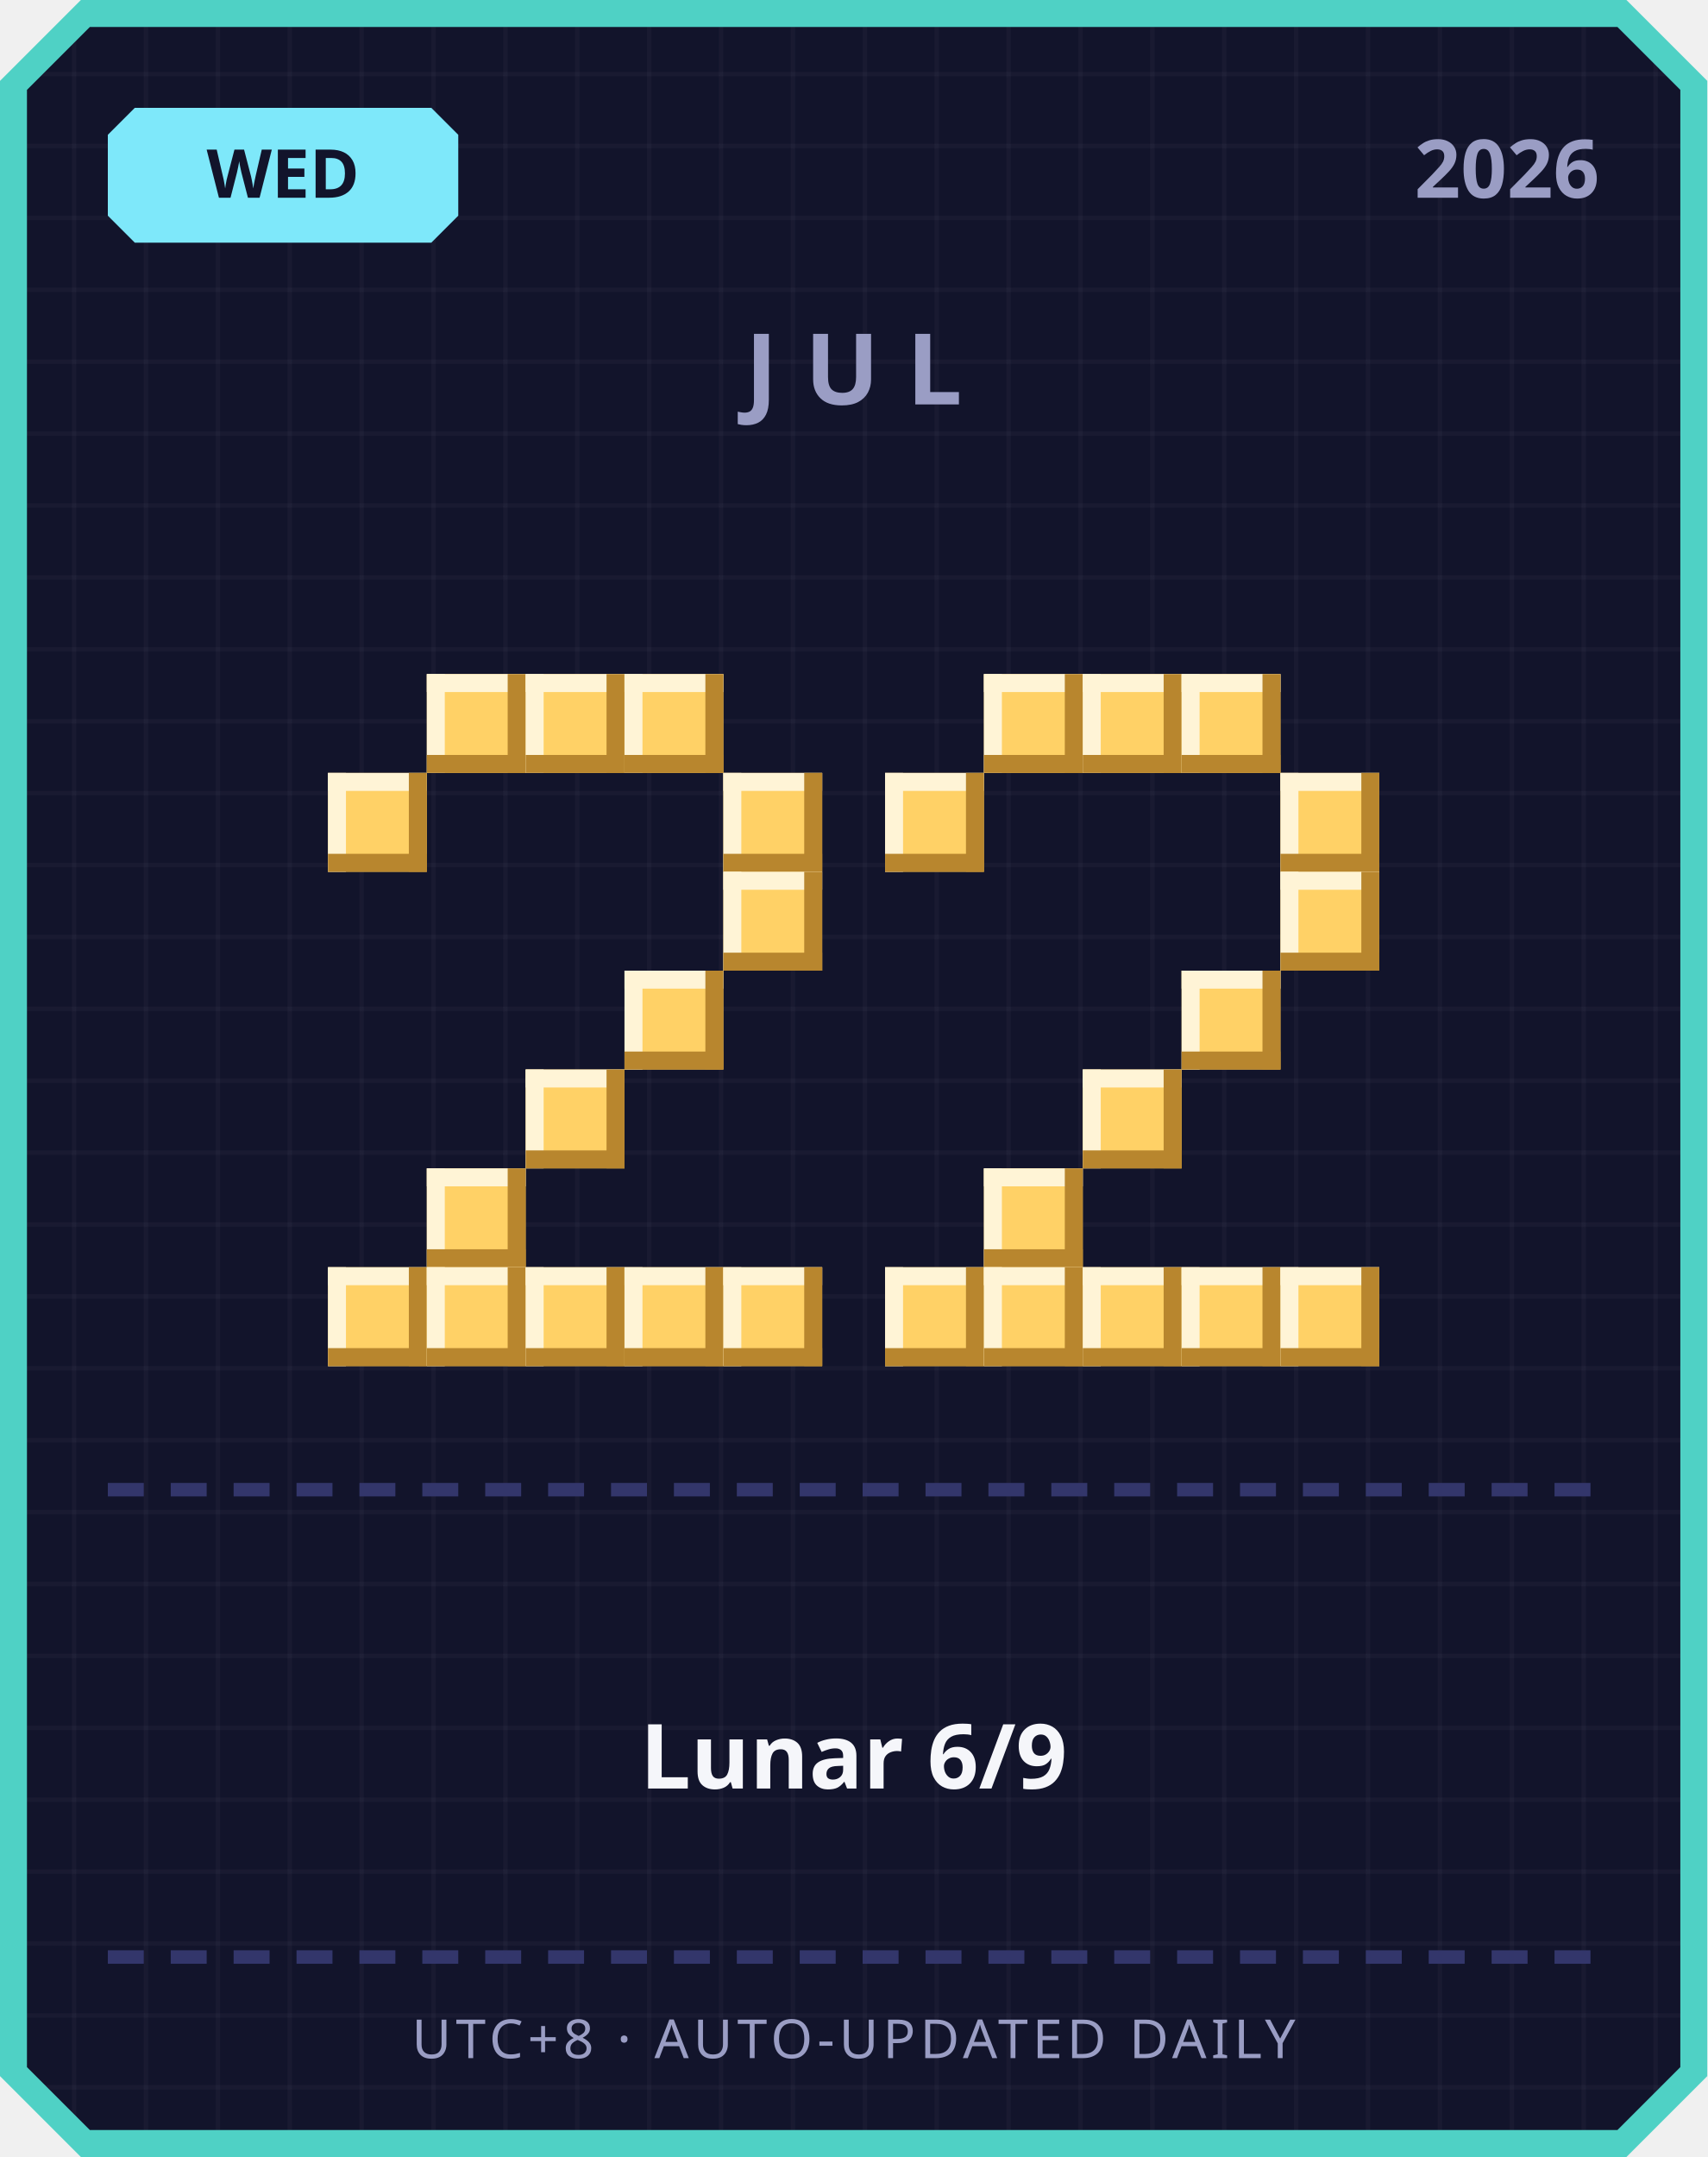
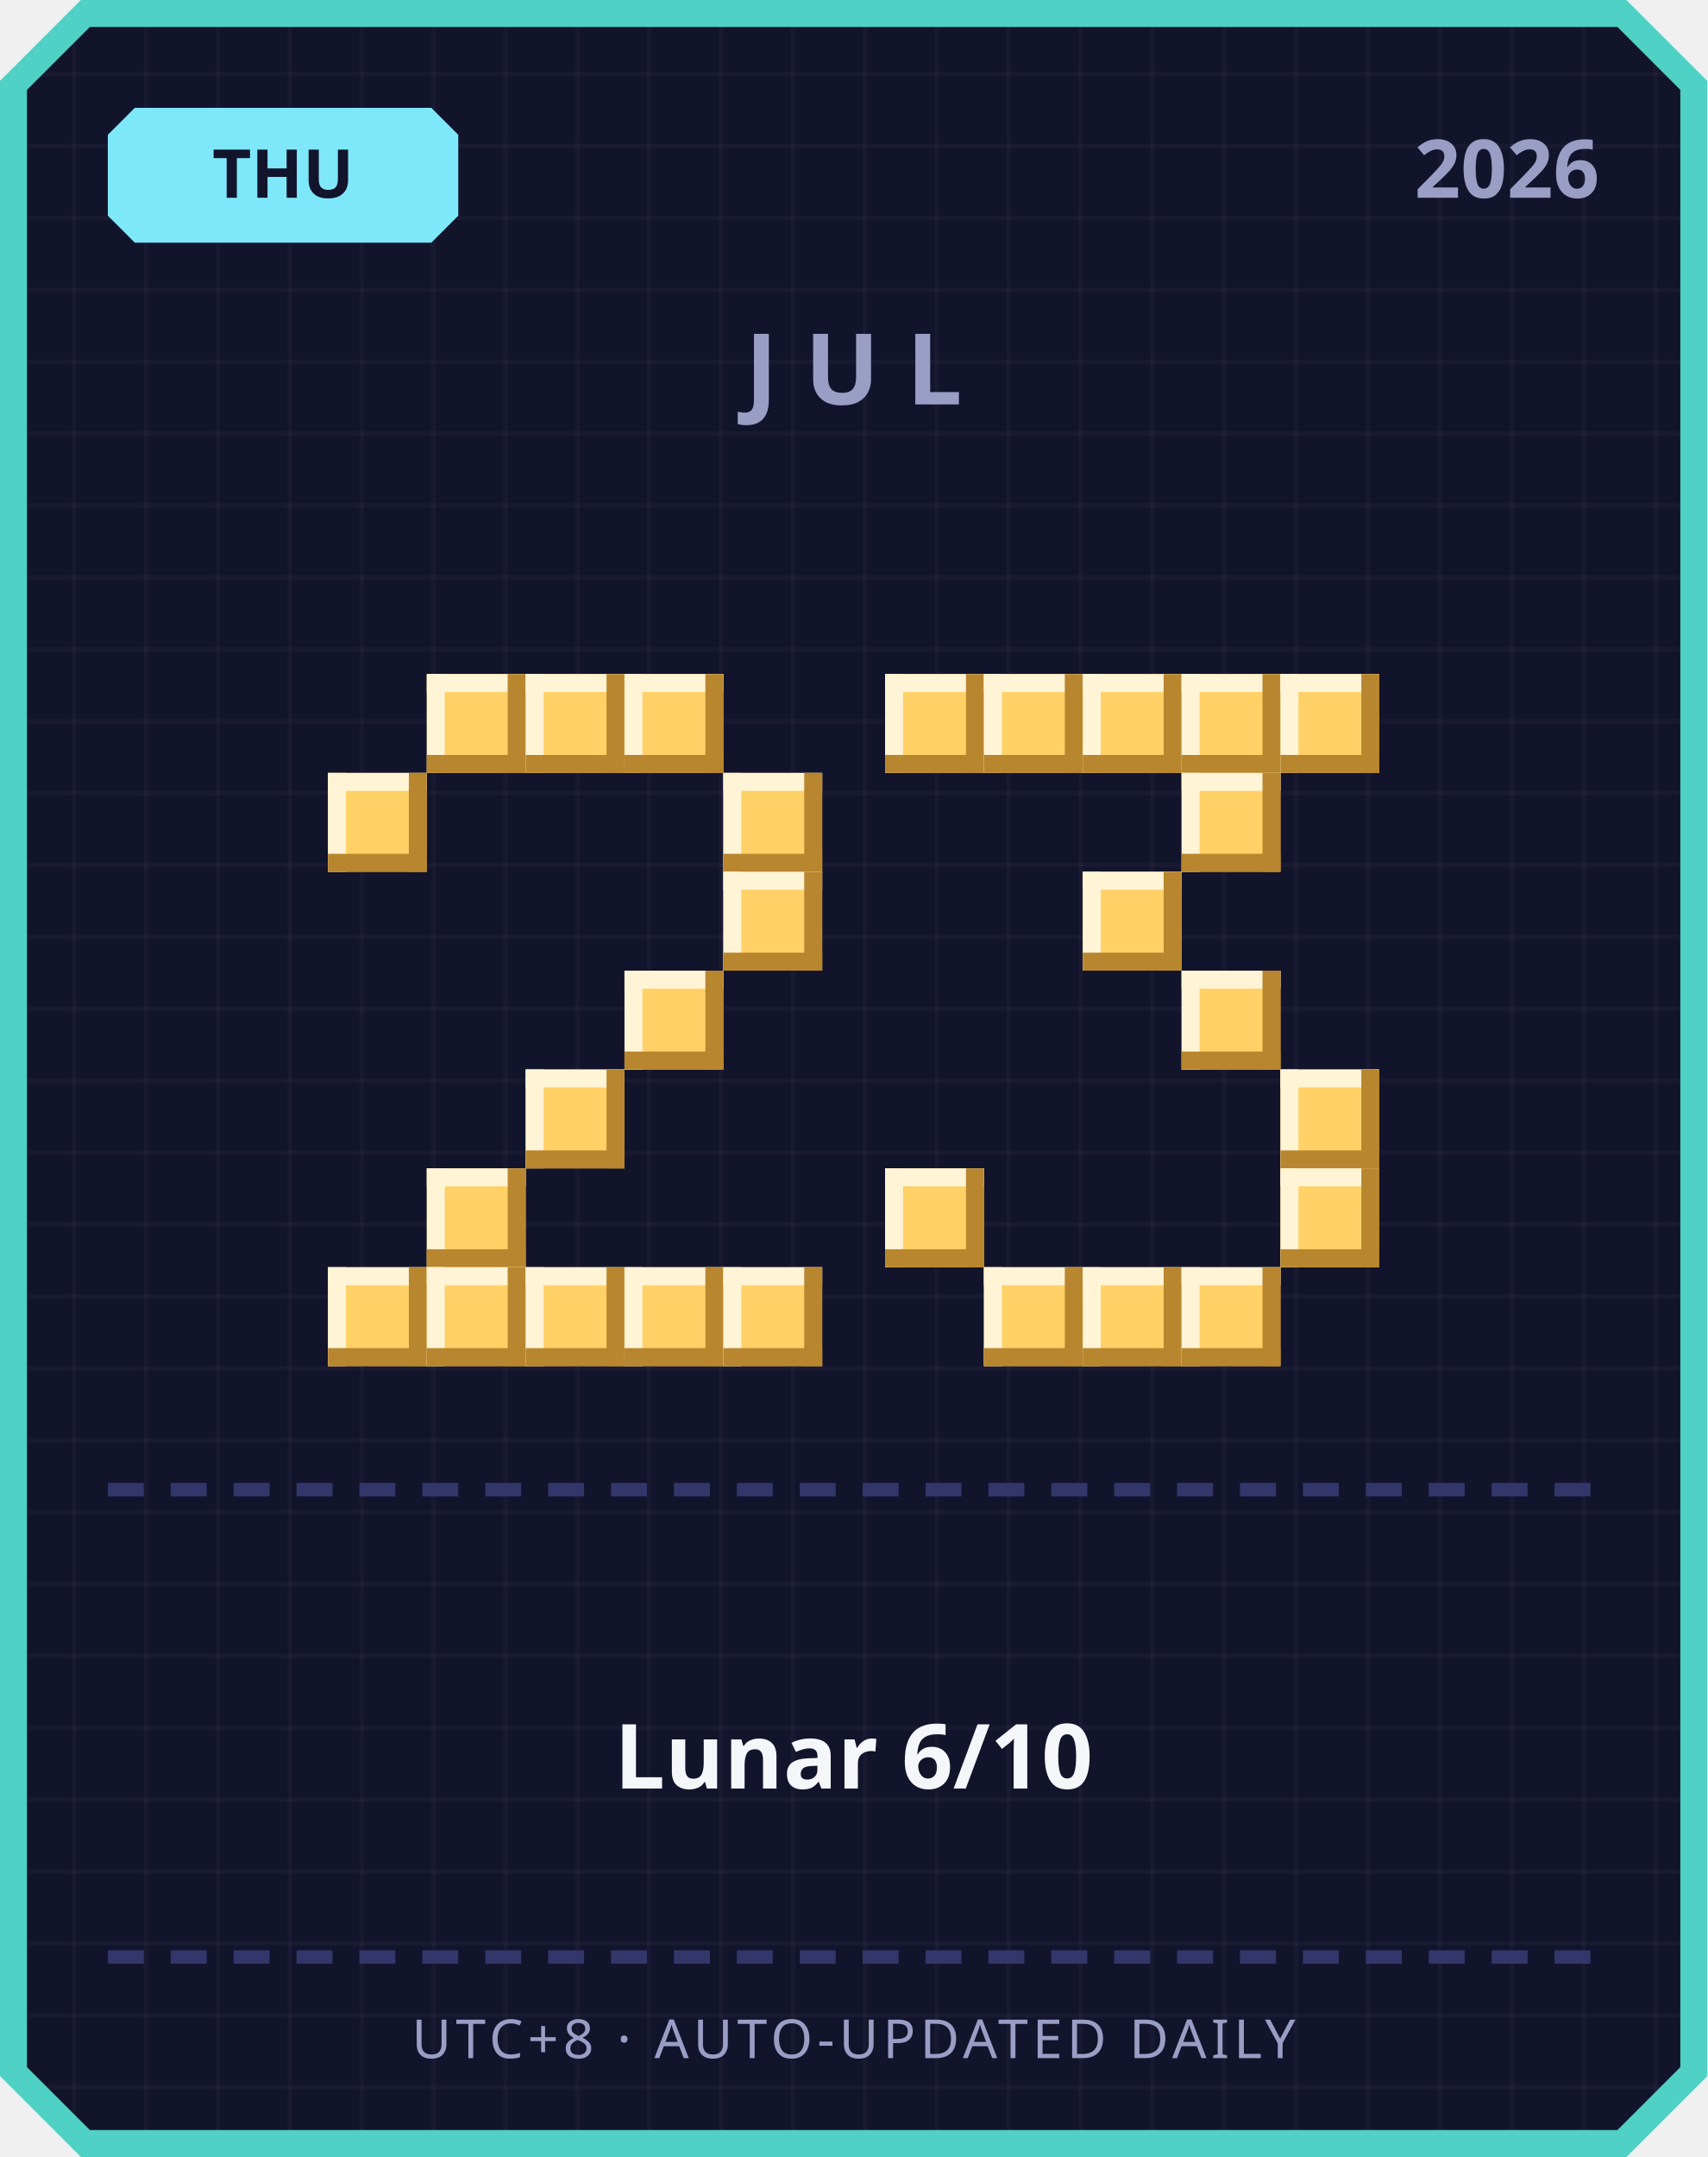
<svg xmlns="http://www.w3.org/2000/svg" width="380" height="480" viewBox="0 0 380 480">
  <defs>
    <pattern id="grid" width="16" height="16" patternUnits="userSpaceOnUse">
      <rect width="16" height="16" fill="#12142b" />
      <rect width="1" height="16" fill="#ffffff" opacity="0.03" />
      <rect width="16" height="1" fill="#ffffff" opacity="0.03" />
    </pattern>
  </defs>
  <path d="M 18,0 L 362,0 L 380,18 L 380,462 L 362,480 L 18,480 L 0,462 L 0,18 Z" fill="#4fd1c5" />
  <path d="M 20,6 L 360,6 L 374,20 L 374,460 L 360,474 L 20,474 L 6,460 L 6,20 Z" fill="url(#grid)" />
  <path d="M 30,24 L 96,24 L 102,30 L 102,48 L 96,54 L 30,54 L 24,48 L 24,30 Z" fill="#7ee8fa" />
-   <text x="63" y="44" text-anchor="middle" font-family="'Segoe UI', sans-serif" font-size="15" font-weight="700" fill="#12142b">WED</text>
+   <text x="63" y="44" text-anchor="middle" font-family="'Segoe UI', sans-serif" font-size="15" font-weight="700" fill="#12142b">THU</text>
  <text x="356" y="44" text-anchor="end" font-family="'Segoe UI', sans-serif" font-size="18" font-weight="700" fill="#9a9dc4">2026</text>
  <text x="190" y="90" text-anchor="middle" font-family="'Segoe UI', sans-serif" font-size="22" font-weight="700" letter-spacing="6" fill="#9a9dc4">JUL</text>
  <rect x="95" y="150" width="22" height="22" fill="#ffd166" />
  <rect x="95" y="150" width="22" height="4" fill="#fff4d6" />
  <rect x="95" y="150" width="4" height="22" fill="#fff4d6" />
  <rect x="95" y="168" width="22" height="4" fill="#b8862e" />
  <rect x="113" y="150" width="4" height="22" fill="#b8862e" />
  <rect x="117" y="150" width="22" height="22" fill="#ffd166" />
  <rect x="117" y="150" width="22" height="4" fill="#fff4d6" />
  <rect x="117" y="150" width="4" height="22" fill="#fff4d6" />
  <rect x="117" y="168" width="22" height="4" fill="#b8862e" />
  <rect x="135" y="150" width="4" height="22" fill="#b8862e" />
  <rect x="139" y="150" width="22" height="22" fill="#ffd166" />
  <rect x="139" y="150" width="22" height="4" fill="#fff4d6" />
  <rect x="139" y="150" width="4" height="22" fill="#fff4d6" />
  <rect x="139" y="168" width="22" height="4" fill="#b8862e" />
  <rect x="157" y="150" width="4" height="22" fill="#b8862e" />
  <rect x="73" y="172" width="22" height="22" fill="#ffd166" />
  <rect x="73" y="172" width="22" height="4" fill="#fff4d6" />
  <rect x="73" y="172" width="4" height="22" fill="#fff4d6" />
  <rect x="73" y="190" width="22" height="4" fill="#b8862e" />
  <rect x="91" y="172" width="4" height="22" fill="#b8862e" />
  <rect x="161" y="172" width="22" height="22" fill="#ffd166" />
  <rect x="161" y="172" width="22" height="4" fill="#fff4d6" />
  <rect x="161" y="172" width="4" height="22" fill="#fff4d6" />
  <rect x="161" y="190" width="22" height="4" fill="#b8862e" />
  <rect x="179" y="172" width="4" height="22" fill="#b8862e" />
  <rect x="161" y="194" width="22" height="22" fill="#ffd166" />
  <rect x="161" y="194" width="22" height="4" fill="#fff4d6" />
  <rect x="161" y="194" width="4" height="22" fill="#fff4d6" />
  <rect x="161" y="212" width="22" height="4" fill="#b8862e" />
  <rect x="179" y="194" width="4" height="22" fill="#b8862e" />
  <rect x="139" y="216" width="22" height="22" fill="#ffd166" />
  <rect x="139" y="216" width="22" height="4" fill="#fff4d6" />
  <rect x="139" y="216" width="4" height="22" fill="#fff4d6" />
  <rect x="139" y="234" width="22" height="4" fill="#b8862e" />
  <rect x="157" y="216" width="4" height="22" fill="#b8862e" />
  <rect x="117" y="238" width="22" height="22" fill="#ffd166" />
  <rect x="117" y="238" width="22" height="4" fill="#fff4d6" />
  <rect x="117" y="238" width="4" height="22" fill="#fff4d6" />
  <rect x="117" y="256" width="22" height="4" fill="#b8862e" />
  <rect x="135" y="238" width="4" height="22" fill="#b8862e" />
  <rect x="95" y="260" width="22" height="22" fill="#ffd166" />
  <rect x="95" y="260" width="22" height="4" fill="#fff4d6" />
  <rect x="95" y="260" width="4" height="22" fill="#fff4d6" />
  <rect x="95" y="278" width="22" height="4" fill="#b8862e" />
  <rect x="113" y="260" width="4" height="22" fill="#b8862e" />
  <rect x="73" y="282" width="22" height="22" fill="#ffd166" />
  <rect x="73" y="282" width="22" height="4" fill="#fff4d6" />
  <rect x="73" y="282" width="4" height="22" fill="#fff4d6" />
  <rect x="73" y="300" width="22" height="4" fill="#b8862e" />
  <rect x="91" y="282" width="4" height="22" fill="#b8862e" />
  <rect x="95" y="282" width="22" height="22" fill="#ffd166" />
  <rect x="95" y="282" width="22" height="4" fill="#fff4d6" />
  <rect x="95" y="282" width="4" height="22" fill="#fff4d6" />
  <rect x="95" y="300" width="22" height="4" fill="#b8862e" />
  <rect x="113" y="282" width="4" height="22" fill="#b8862e" />
  <rect x="117" y="282" width="22" height="22" fill="#ffd166" />
  <rect x="117" y="282" width="22" height="4" fill="#fff4d6" />
  <rect x="117" y="282" width="4" height="22" fill="#fff4d6" />
  <rect x="117" y="300" width="22" height="4" fill="#b8862e" />
  <rect x="135" y="282" width="4" height="22" fill="#b8862e" />
  <rect x="139" y="282" width="22" height="22" fill="#ffd166" />
  <rect x="139" y="282" width="22" height="4" fill="#fff4d6" />
  <rect x="139" y="282" width="4" height="22" fill="#fff4d6" />
  <rect x="139" y="300" width="22" height="4" fill="#b8862e" />
  <rect x="157" y="282" width="4" height="22" fill="#b8862e" />
  <rect x="161" y="282" width="22" height="22" fill="#ffd166" />
  <rect x="161" y="282" width="22" height="4" fill="#fff4d6" />
  <rect x="161" y="282" width="4" height="22" fill="#fff4d6" />
  <rect x="161" y="300" width="22" height="4" fill="#b8862e" />
  <rect x="179" y="282" width="4" height="22" fill="#b8862e" />
+   <rect x="197" y="150" width="22" height="22" fill="#ffd166" />
+   <rect x="197" y="150" width="22" height="4" fill="#fff4d6" />
+   <rect x="197" y="150" width="4" height="22" fill="#fff4d6" />
+   <rect x="197" y="168" width="22" height="4" fill="#b8862e" />
+   <rect x="215" y="150" width="4" height="22" fill="#b8862e" />
  <rect x="219" y="150" width="22" height="22" fill="#ffd166" />
  <rect x="219" y="150" width="22" height="4" fill="#fff4d6" />
  <rect x="219" y="150" width="4" height="22" fill="#fff4d6" />
  <rect x="219" y="168" width="22" height="4" fill="#b8862e" />
  <rect x="237" y="150" width="4" height="22" fill="#b8862e" />
  <rect x="241" y="150" width="22" height="22" fill="#ffd166" />
  <rect x="241" y="150" width="22" height="4" fill="#fff4d6" />
  <rect x="241" y="150" width="4" height="22" fill="#fff4d6" />
  <rect x="241" y="168" width="22" height="4" fill="#b8862e" />
  <rect x="259" y="150" width="4" height="22" fill="#b8862e" />
  <rect x="263" y="150" width="22" height="22" fill="#ffd166" />
  <rect x="263" y="150" width="22" height="4" fill="#fff4d6" />
  <rect x="263" y="150" width="4" height="22" fill="#fff4d6" />
  <rect x="263" y="168" width="22" height="4" fill="#b8862e" />
  <rect x="281" y="150" width="4" height="22" fill="#b8862e" />
-   <rect x="197" y="172" width="22" height="22" fill="#ffd166" />
-   <rect x="197" y="172" width="22" height="4" fill="#fff4d6" />
-   <rect x="197" y="172" width="4" height="22" fill="#fff4d6" />
-   <rect x="197" y="190" width="22" height="4" fill="#b8862e" />
-   <rect x="215" y="172" width="4" height="22" fill="#b8862e" />
-   <rect x="285" y="172" width="22" height="22" fill="#ffd166" />
-   <rect x="285" y="172" width="22" height="4" fill="#fff4d6" />
-   <rect x="285" y="172" width="4" height="22" fill="#fff4d6" />
-   <rect x="285" y="190" width="22" height="4" fill="#b8862e" />
-   <rect x="303" y="172" width="4" height="22" fill="#b8862e" />
-   <rect x="285" y="194" width="22" height="22" fill="#ffd166" />
-   <rect x="285" y="194" width="22" height="4" fill="#fff4d6" />
-   <rect x="285" y="194" width="4" height="22" fill="#fff4d6" />
-   <rect x="285" y="212" width="22" height="4" fill="#b8862e" />
-   <rect x="303" y="194" width="4" height="22" fill="#b8862e" />
+   <rect x="285" y="150" width="22" height="22" fill="#ffd166" />
+   <rect x="285" y="150" width="22" height="4" fill="#fff4d6" />
+   <rect x="285" y="150" width="4" height="22" fill="#fff4d6" />
+   <rect x="285" y="168" width="22" height="4" fill="#b8862e" />
+   <rect x="303" y="150" width="4" height="22" fill="#b8862e" />
+   <rect x="263" y="172" width="22" height="22" fill="#ffd166" />
+   <rect x="263" y="172" width="22" height="4" fill="#fff4d6" />
+   <rect x="263" y="172" width="4" height="22" fill="#fff4d6" />
+   <rect x="263" y="190" width="22" height="4" fill="#b8862e" />
+   <rect x="281" y="172" width="4" height="22" fill="#b8862e" />
+   <rect x="241" y="194" width="22" height="22" fill="#ffd166" />
+   <rect x="241" y="194" width="22" height="4" fill="#fff4d6" />
+   <rect x="241" y="194" width="4" height="22" fill="#fff4d6" />
+   <rect x="241" y="212" width="22" height="4" fill="#b8862e" />
+   <rect x="259" y="194" width="4" height="22" fill="#b8862e" />
  <rect x="263" y="216" width="22" height="22" fill="#ffd166" />
  <rect x="263" y="216" width="22" height="4" fill="#fff4d6" />
  <rect x="263" y="216" width="4" height="22" fill="#fff4d6" />
  <rect x="263" y="234" width="22" height="4" fill="#b8862e" />
  <rect x="281" y="216" width="4" height="22" fill="#b8862e" />
-   <rect x="241" y="238" width="22" height="22" fill="#ffd166" />
-   <rect x="241" y="238" width="22" height="4" fill="#fff4d6" />
-   <rect x="241" y="238" width="4" height="22" fill="#fff4d6" />
-   <rect x="241" y="256" width="22" height="4" fill="#b8862e" />
-   <rect x="259" y="238" width="4" height="22" fill="#b8862e" />
-   <rect x="219" y="260" width="22" height="22" fill="#ffd166" />
-   <rect x="219" y="260" width="22" height="4" fill="#fff4d6" />
-   <rect x="219" y="260" width="4" height="22" fill="#fff4d6" />
-   <rect x="219" y="278" width="22" height="4" fill="#b8862e" />
-   <rect x="237" y="260" width="4" height="22" fill="#b8862e" />
-   <rect x="197" y="282" width="22" height="22" fill="#ffd166" />
-   <rect x="197" y="282" width="22" height="4" fill="#fff4d6" />
-   <rect x="197" y="282" width="4" height="22" fill="#fff4d6" />
-   <rect x="197" y="300" width="22" height="4" fill="#b8862e" />
-   <rect x="215" y="282" width="4" height="22" fill="#b8862e" />
+   <rect x="285" y="238" width="22" height="22" fill="#ffd166" />
+   <rect x="285" y="238" width="22" height="4" fill="#fff4d6" />
+   <rect x="285" y="238" width="4" height="22" fill="#fff4d6" />
+   <rect x="285" y="256" width="22" height="4" fill="#b8862e" />
+   <rect x="303" y="238" width="4" height="22" fill="#b8862e" />
+   <rect x="197" y="260" width="22" height="22" fill="#ffd166" />
+   <rect x="197" y="260" width="22" height="4" fill="#fff4d6" />
+   <rect x="197" y="260" width="4" height="22" fill="#fff4d6" />
+   <rect x="197" y="278" width="22" height="4" fill="#b8862e" />
+   <rect x="215" y="260" width="4" height="22" fill="#b8862e" />
+   <rect x="285" y="260" width="22" height="22" fill="#ffd166" />
+   <rect x="285" y="260" width="22" height="4" fill="#fff4d6" />
+   <rect x="285" y="260" width="4" height="22" fill="#fff4d6" />
+   <rect x="285" y="278" width="22" height="4" fill="#b8862e" />
+   <rect x="303" y="260" width="4" height="22" fill="#b8862e" />
  <rect x="219" y="282" width="22" height="22" fill="#ffd166" />
  <rect x="219" y="282" width="22" height="4" fill="#fff4d6" />
  <rect x="219" y="282" width="4" height="22" fill="#fff4d6" />
  <rect x="219" y="300" width="22" height="4" fill="#b8862e" />
  <rect x="237" y="282" width="4" height="22" fill="#b8862e" />
  <rect x="241" y="282" width="22" height="22" fill="#ffd166" />
  <rect x="241" y="282" width="22" height="4" fill="#fff4d6" />
  <rect x="241" y="282" width="4" height="22" fill="#fff4d6" />
  <rect x="241" y="300" width="22" height="4" fill="#b8862e" />
  <rect x="259" y="282" width="4" height="22" fill="#b8862e" />
  <rect x="263" y="282" width="22" height="22" fill="#ffd166" />
  <rect x="263" y="282" width="22" height="4" fill="#fff4d6" />
  <rect x="263" y="282" width="4" height="22" fill="#fff4d6" />
  <rect x="263" y="300" width="22" height="4" fill="#b8862e" />
  <rect x="281" y="282" width="4" height="22" fill="#b8862e" />
-   <rect x="285" y="282" width="22" height="22" fill="#ffd166" />
-   <rect x="285" y="282" width="22" height="4" fill="#fff4d6" />
-   <rect x="285" y="282" width="4" height="22" fill="#fff4d6" />
-   <rect x="285" y="300" width="22" height="4" fill="#b8862e" />
-   <rect x="303" y="282" width="4" height="22" fill="#b8862e" />
  <rect x="24" y="330" width="8" height="3" fill="#33366b" />
  <rect x="38" y="330" width="8" height="3" fill="#33366b" />
  <rect x="52" y="330" width="8" height="3" fill="#33366b" />
  <rect x="66" y="330" width="8" height="3" fill="#33366b" />
  <rect x="80" y="330" width="8" height="3" fill="#33366b" />
  <rect x="94" y="330" width="8" height="3" fill="#33366b" />
  <rect x="108" y="330" width="8" height="3" fill="#33366b" />
  <rect x="122" y="330" width="8" height="3" fill="#33366b" />
  <rect x="136" y="330" width="8" height="3" fill="#33366b" />
  <rect x="150" y="330" width="8" height="3" fill="#33366b" />
  <rect x="164" y="330" width="8" height="3" fill="#33366b" />
  <rect x="178" y="330" width="8" height="3" fill="#33366b" />
  <rect x="192" y="330" width="8" height="3" fill="#33366b" />
  <rect x="206" y="330" width="8" height="3" fill="#33366b" />
  <rect x="220" y="330" width="8" height="3" fill="#33366b" />
  <rect x="234" y="330" width="8" height="3" fill="#33366b" />
  <rect x="248" y="330" width="8" height="3" fill="#33366b" />
  <rect x="262" y="330" width="8" height="3" fill="#33366b" />
  <rect x="276" y="330" width="8" height="3" fill="#33366b" />
  <rect x="290" y="330" width="8" height="3" fill="#33366b" />
  <rect x="304" y="330" width="8" height="3" fill="#33366b" />
  <rect x="318" y="330" width="8" height="3" fill="#33366b" />
  <rect x="332" y="330" width="8" height="3" fill="#33366b" />
  <rect x="346" y="330" width="8" height="3" fill="#33366b" />
-   <text x="190" y="398" text-anchor="middle" font-family="'Segoe UI', 'Microsoft JhengHei', sans-serif" font-size="20" font-weight="700" fill="#f5f6fa">Lunar 6/9</text>
+   <text x="190" y="398" text-anchor="middle" font-family="'Segoe UI', 'Microsoft JhengHei', sans-serif" font-size="20" font-weight="700" fill="#f5f6fa">Lunar 6/10</text>
  <rect x="24" y="434" width="8" height="3" fill="#33366b" />
  <rect x="38" y="434" width="8" height="3" fill="#33366b" />
  <rect x="52" y="434" width="8" height="3" fill="#33366b" />
  <rect x="66" y="434" width="8" height="3" fill="#33366b" />
  <rect x="80" y="434" width="8" height="3" fill="#33366b" />
  <rect x="94" y="434" width="8" height="3" fill="#33366b" />
  <rect x="108" y="434" width="8" height="3" fill="#33366b" />
  <rect x="122" y="434" width="8" height="3" fill="#33366b" />
  <rect x="136" y="434" width="8" height="3" fill="#33366b" />
  <rect x="150" y="434" width="8" height="3" fill="#33366b" />
  <rect x="164" y="434" width="8" height="3" fill="#33366b" />
  <rect x="178" y="434" width="8" height="3" fill="#33366b" />
  <rect x="192" y="434" width="8" height="3" fill="#33366b" />
  <rect x="206" y="434" width="8" height="3" fill="#33366b" />
  <rect x="220" y="434" width="8" height="3" fill="#33366b" />
  <rect x="234" y="434" width="8" height="3" fill="#33366b" />
  <rect x="248" y="434" width="8" height="3" fill="#33366b" />
  <rect x="262" y="434" width="8" height="3" fill="#33366b" />
  <rect x="276" y="434" width="8" height="3" fill="#33366b" />
  <rect x="290" y="434" width="8" height="3" fill="#33366b" />
  <rect x="304" y="434" width="8" height="3" fill="#33366b" />
  <rect x="318" y="434" width="8" height="3" fill="#33366b" />
  <rect x="332" y="434" width="8" height="3" fill="#33366b" />
  <rect x="346" y="434" width="8" height="3" fill="#33366b" />
  <text x="190" y="458" text-anchor="middle" font-family="'Segoe UI', sans-serif" font-size="12" letter-spacing="1" fill="#9a9dc4">UTC+8 · AUTO-UPDATED DAILY</text>
</svg>
